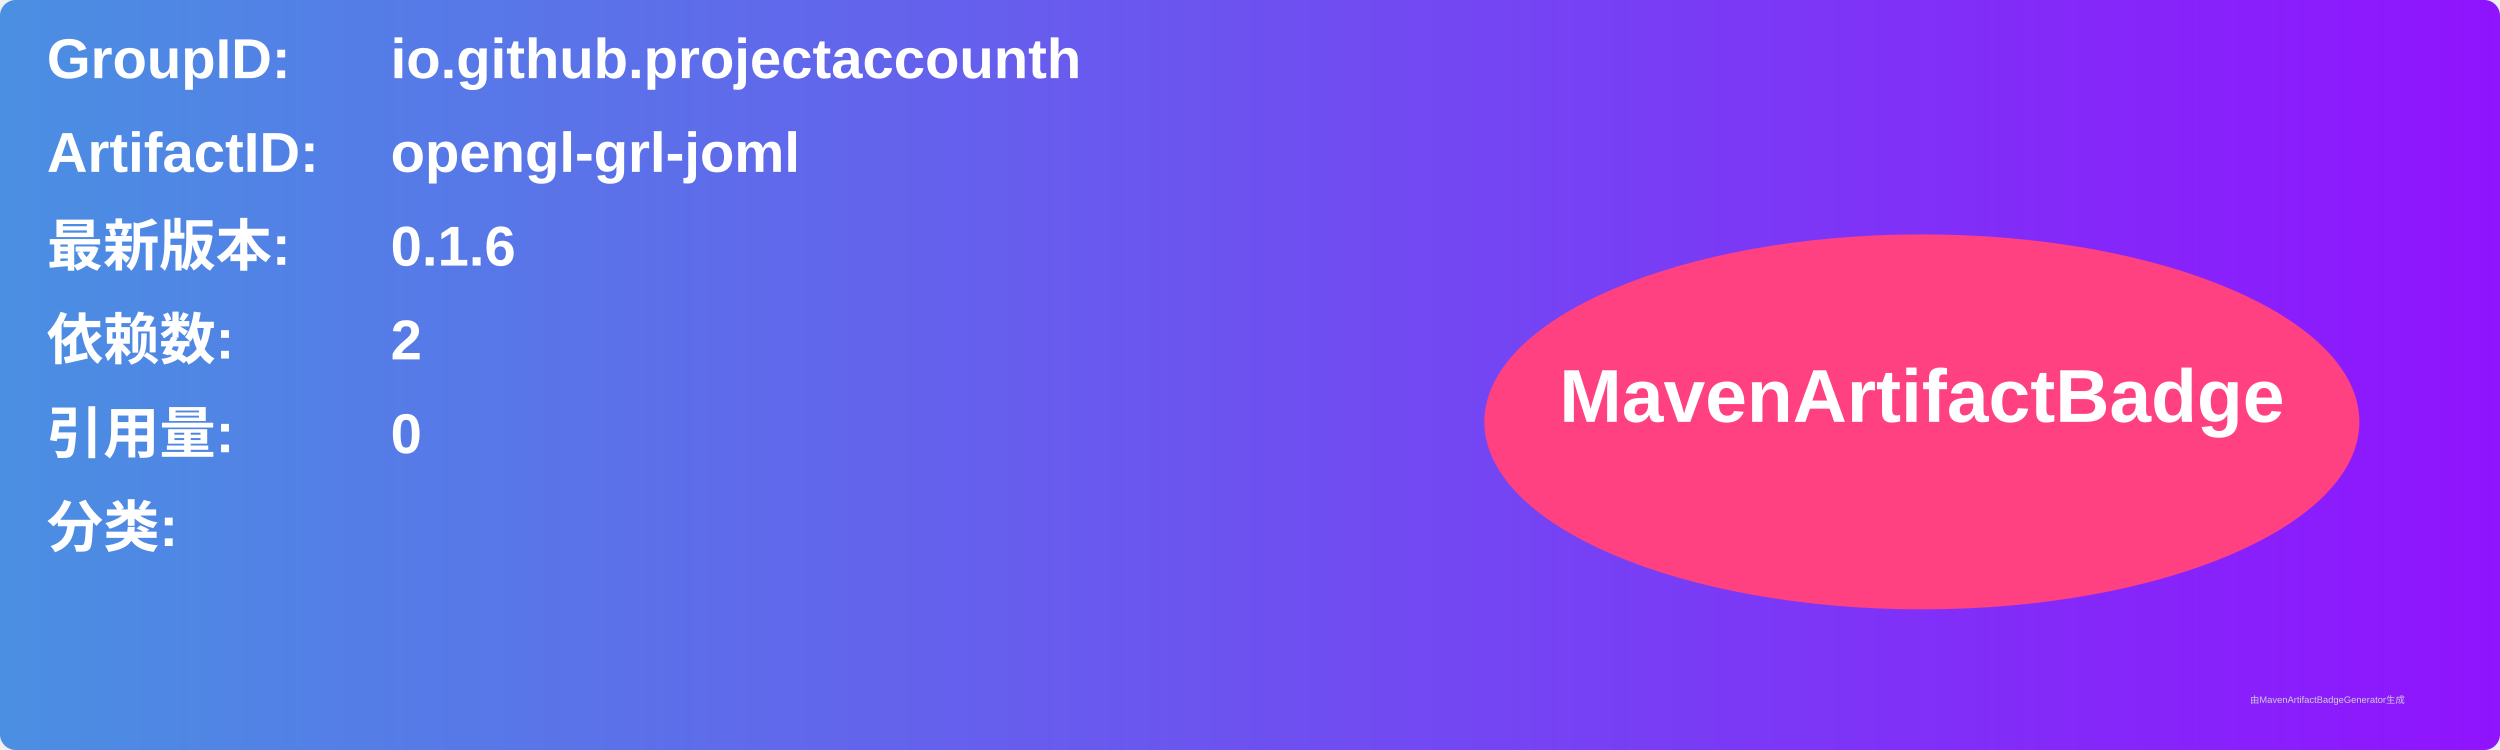
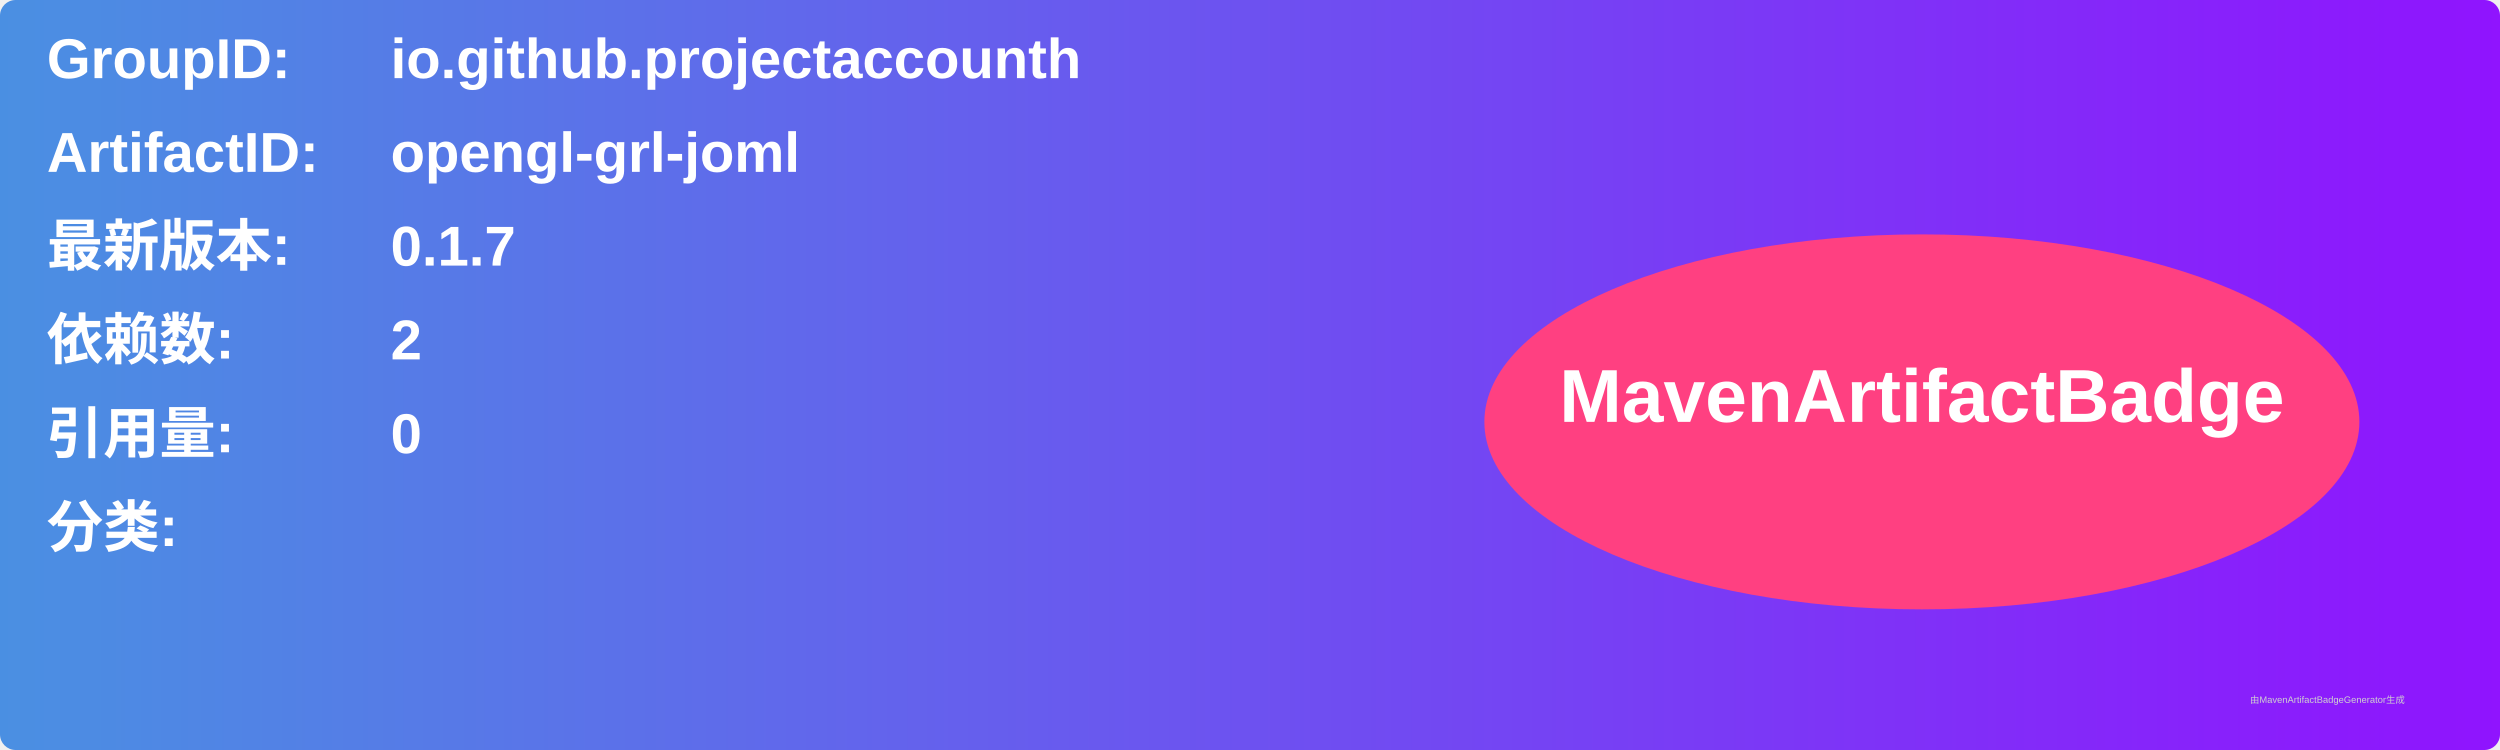
<svg xmlns="http://www.w3.org/2000/svg" width="800" height="240" viewBox="0 0 800 240">
  <linearGradient id="grad" x1="0%" y1="0%" x2="100%" y2="0%">
    <stop offset="0%" stop-color="#4a90e2" />
    <stop offset="100%" stop-color="#9013fe" />
  </linearGradient>
  <rect width="100%" height="100%" rx="5" ry="5" fill="url(#grad)" />
  <g transform="translate(15, 15)">
    <text x="0" y="10" font-family="Arial" font-size="18" fill="white" font-weight="bold" width="260">GroupID:</text>
    <text x="110" y="10" font-family="Arial" font-size="18" fill="white" font-weight="bold" width="460">io.github.projectaccounth</text>
    <text x="0" y="40" font-family="Arial" font-size="18" fill="white" font-weight="bold" width="260">ArtifactID:</text>
    <text x="110" y="40" font-family="Arial" font-size="18" fill="white" font-weight="bold" width="460">opengl-grl-joml</text>
    <text x="0" y="70" font-family="Arial" font-size="18" fill="white" font-weight="bold">最新版本:</text>
    <text x="110" y="70" font-family="Arial" font-size="18" fill="white" font-weight="bold">
-       <tspan font-weight="bold">0.1.6</tspan>
+       <tspan font-weight="bold">0.1.7</tspan>
    </text>
    <text x="0" y="100" font-family="Arial" font-size="18" fill="white" font-weight="bold">依赖数: </text>
    <text x="110" y="100" font-family="Arial" font-size="18" fill="white">
      <tspan font-weight="bold">2</tspan>
    </text>
    <text x="0" y="130" font-family="Arial" font-size="18" fill="white" font-weight="bold">引用量: </text>
    <text x="110" y="130" font-family="Arial" font-size="18" fill="white">
      <tspan font-weight="bold">0</tspan>
    </text>
    <text x="0" y="160" font-family="Arial" font-size="18" fill="white" font-weight="bold">分类:</text>
    <text x="10" y="190" font-family="Arial" font-size="10" fill="white">
      <tspan font-weight="bold" />
    </text>
    <ellipse cx="600" cy="120" rx="140" ry="60" fill="#ff4081" />
    <text x="600" y="120" text-anchor="middle" font-family="Arial" font-size="24" fill="white" font-weight="bold">MavenArtifactBadge</text>
  </g>
  <text x="720" y="225" font-family="Arial" font-size="3" fill="#d0d0d0">由MavenArtifactBadgeGenerator生成</text>
</svg>
